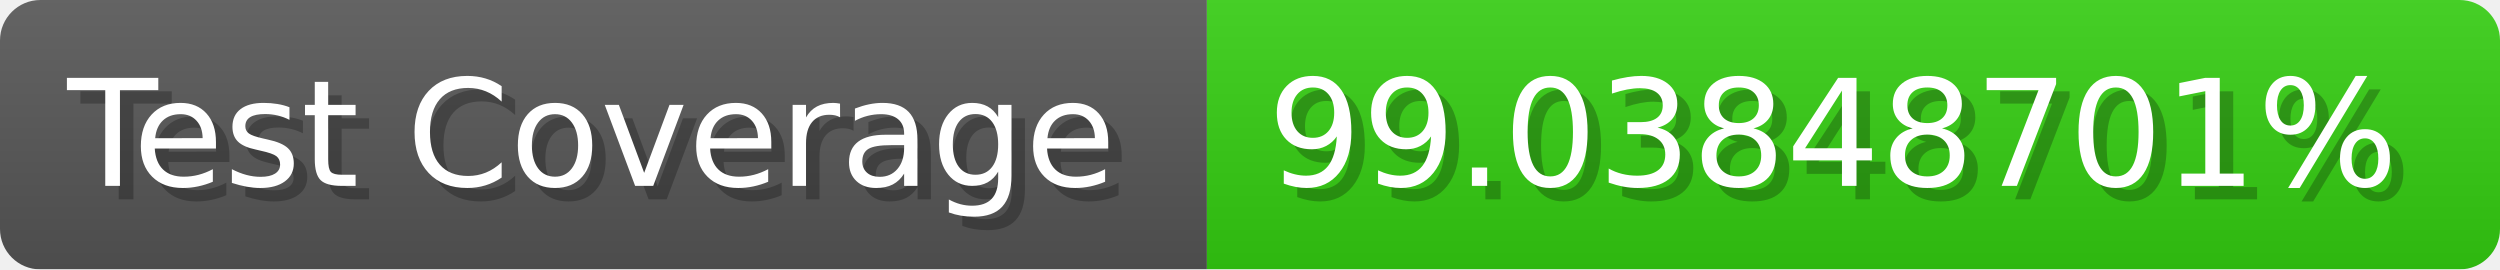
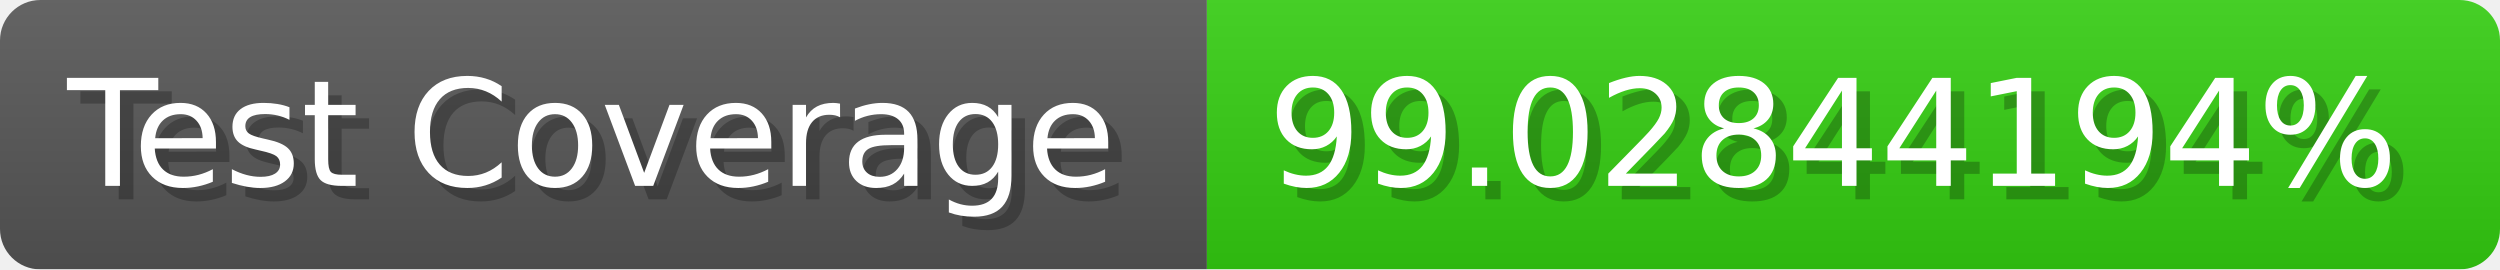
- <svg xmlns="http://www.w3.org/2000/svg" width="185.6" height="20" viewBox="0 0 1856 200" role="img" aria-label="Test Coverage: 99.03848701%">
+ <svg xmlns="http://www.w3.org/2000/svg" width="185.6" height="20" viewBox="0 0 1856 200" role="img" aria-label="Test Coverage: 99.02844194%">
  <linearGradient id="a" x2="0" y2="100%">
    <stop offset="0" stop-opacity=".1" stop-color="#EEE" />
    <stop offset="1" stop-opacity=".1" />
  </linearGradient>
  <mask id="m">
    <rect width="1856" height="200" rx="30" fill="#FFF" />
  </mask>
  <g mask="url(#m)">
    <rect width="896" height="200" fill="#555" />
    <rect width="960" height="200" fill="#3C1" x="896" />
    <rect width="1856" height="200" fill="url(#a)" />
  </g>
  <g aria-hidden="true" fill="#fff" text-anchor="start" font-family="Verdana,DejaVu Sans,sans-serif" font-size="110">
    <text x="60" y="148" textLength="796" fill="#000" opacity="0.25">Test Coverage</text>
    <text x="50" y="138" textLength="796">Test Coverage</text>
-     <text x="951" y="148" textLength="860" fill="#000" opacity="0.25">99.03848701%</text>
-     <text x="941" y="138" textLength="860">99.03848701%</text>
+     <text x="951" y="148" textLength="860" fill="#000" opacity="0.25">99.02844194%</text>
+     <text x="941" y="138" textLength="860">99.02844194%</text>
  </g>
</svg>
